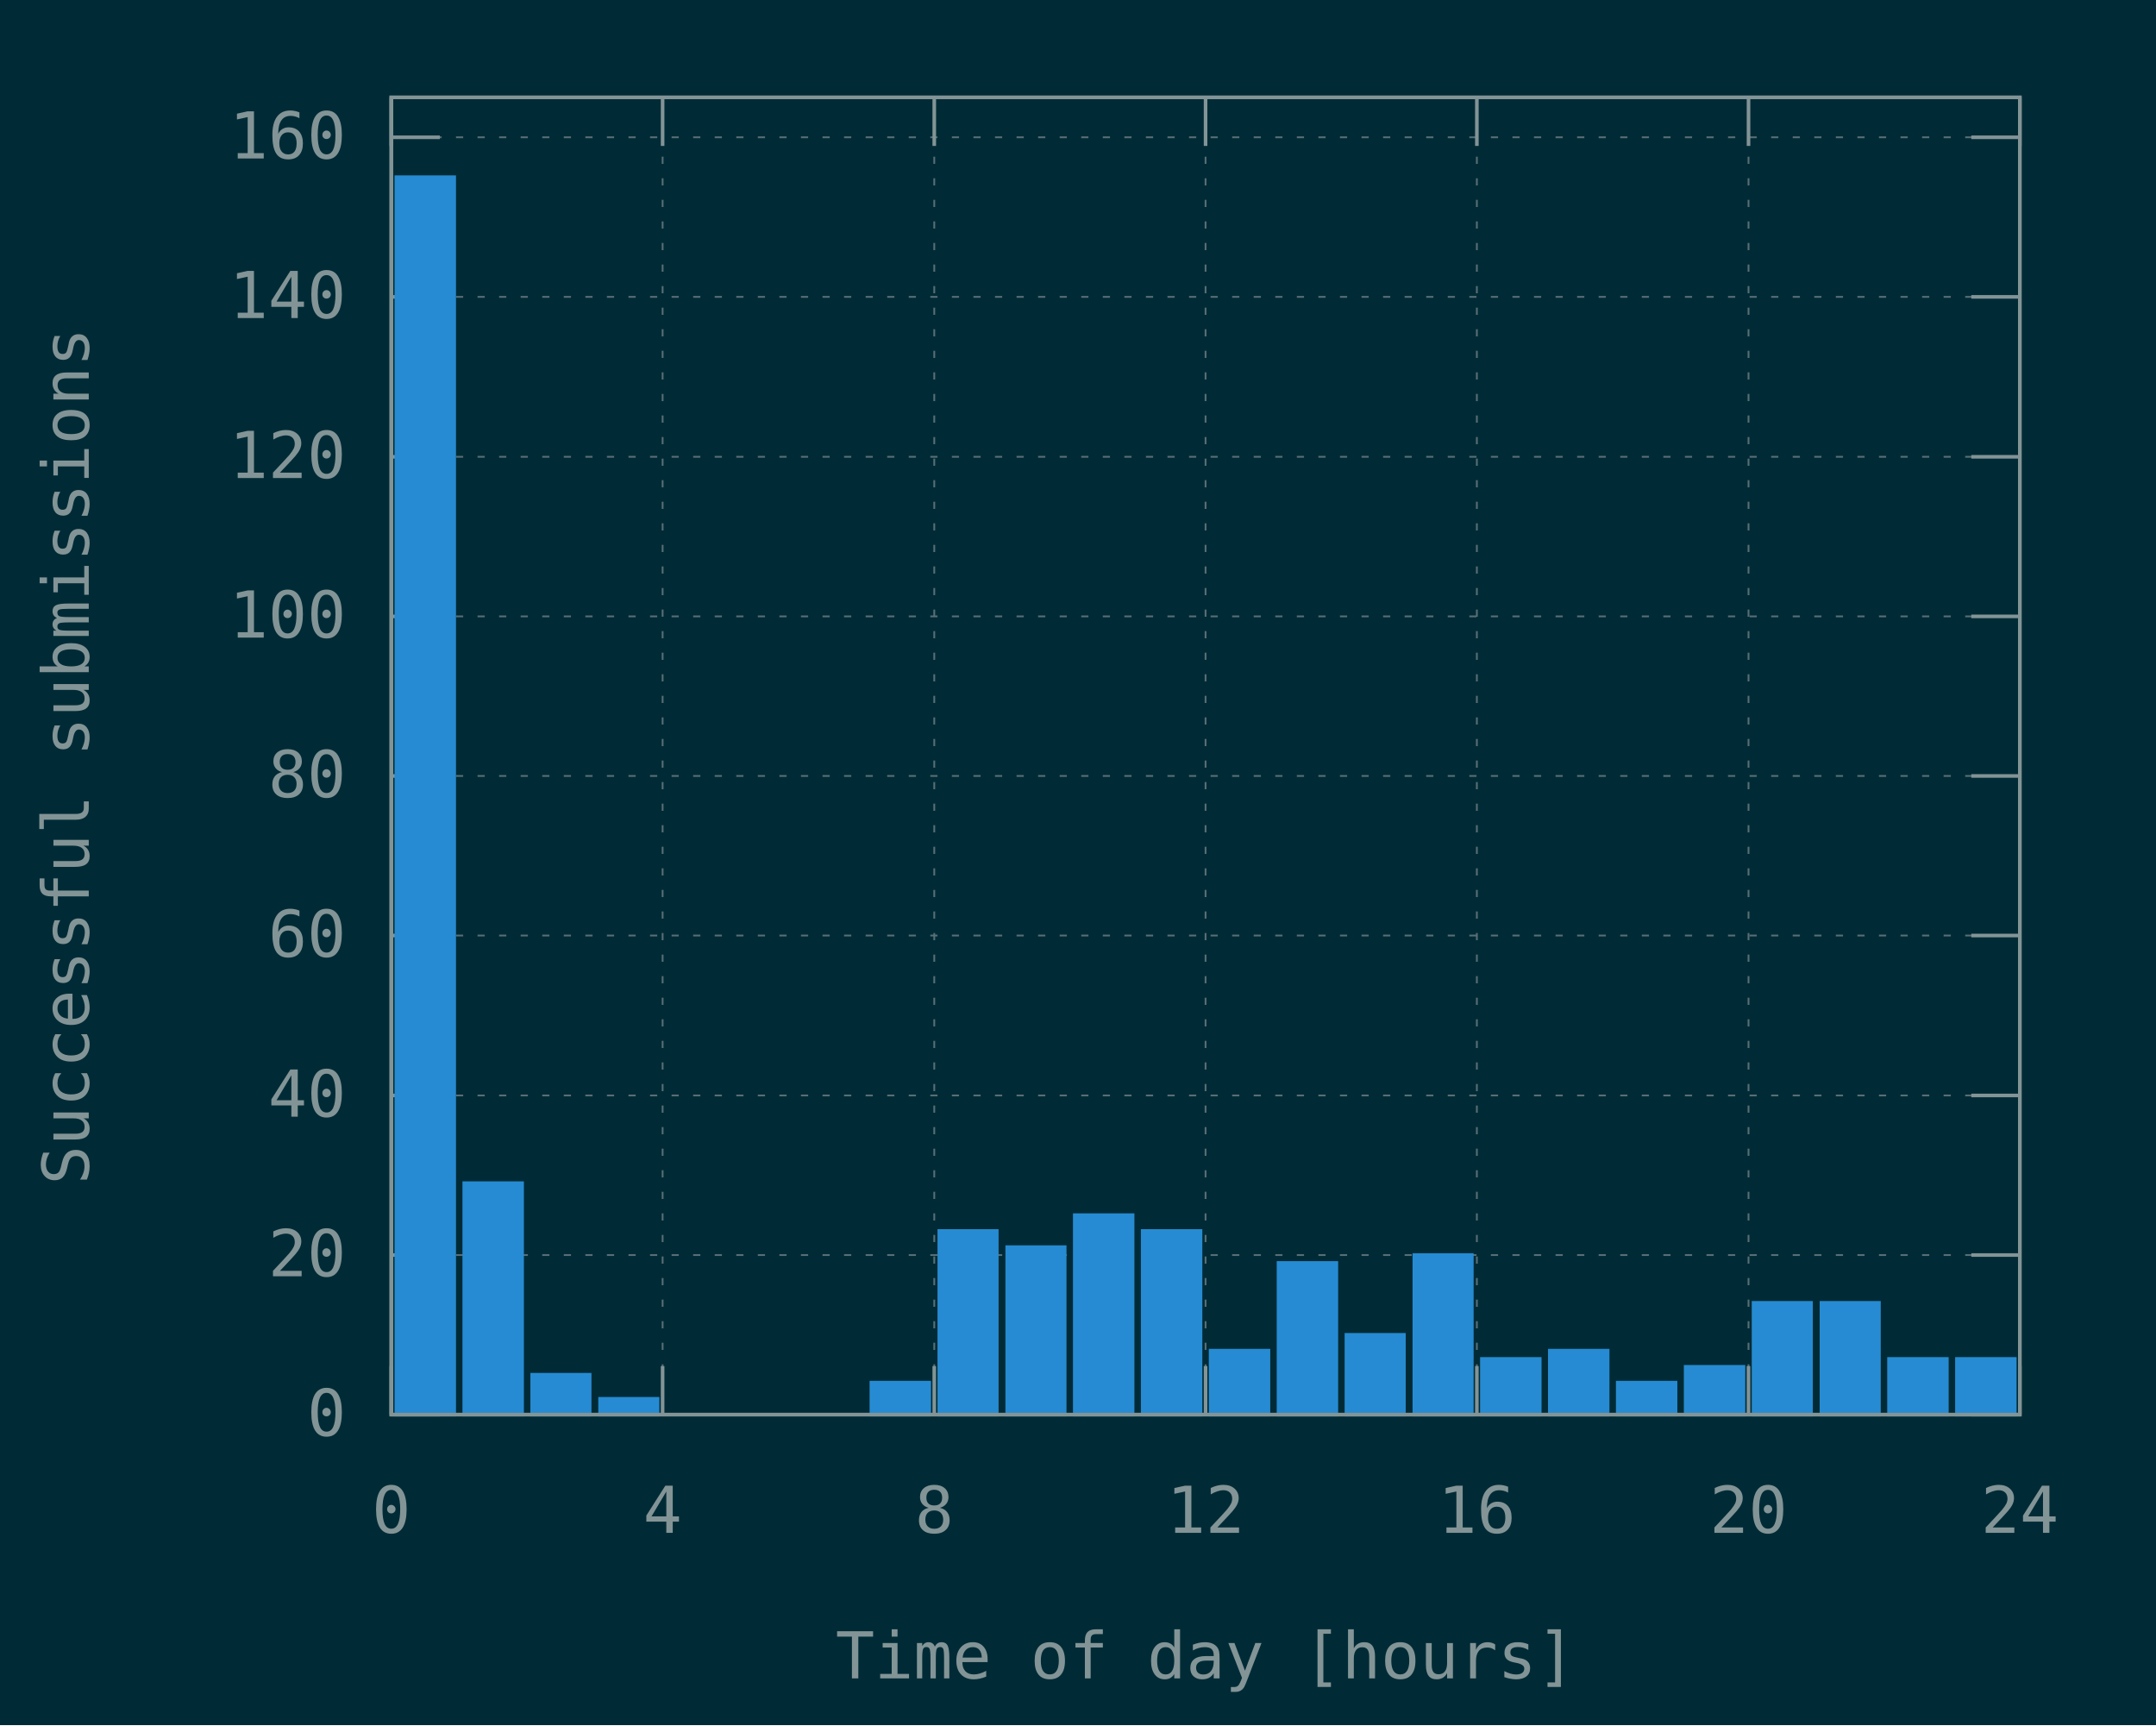
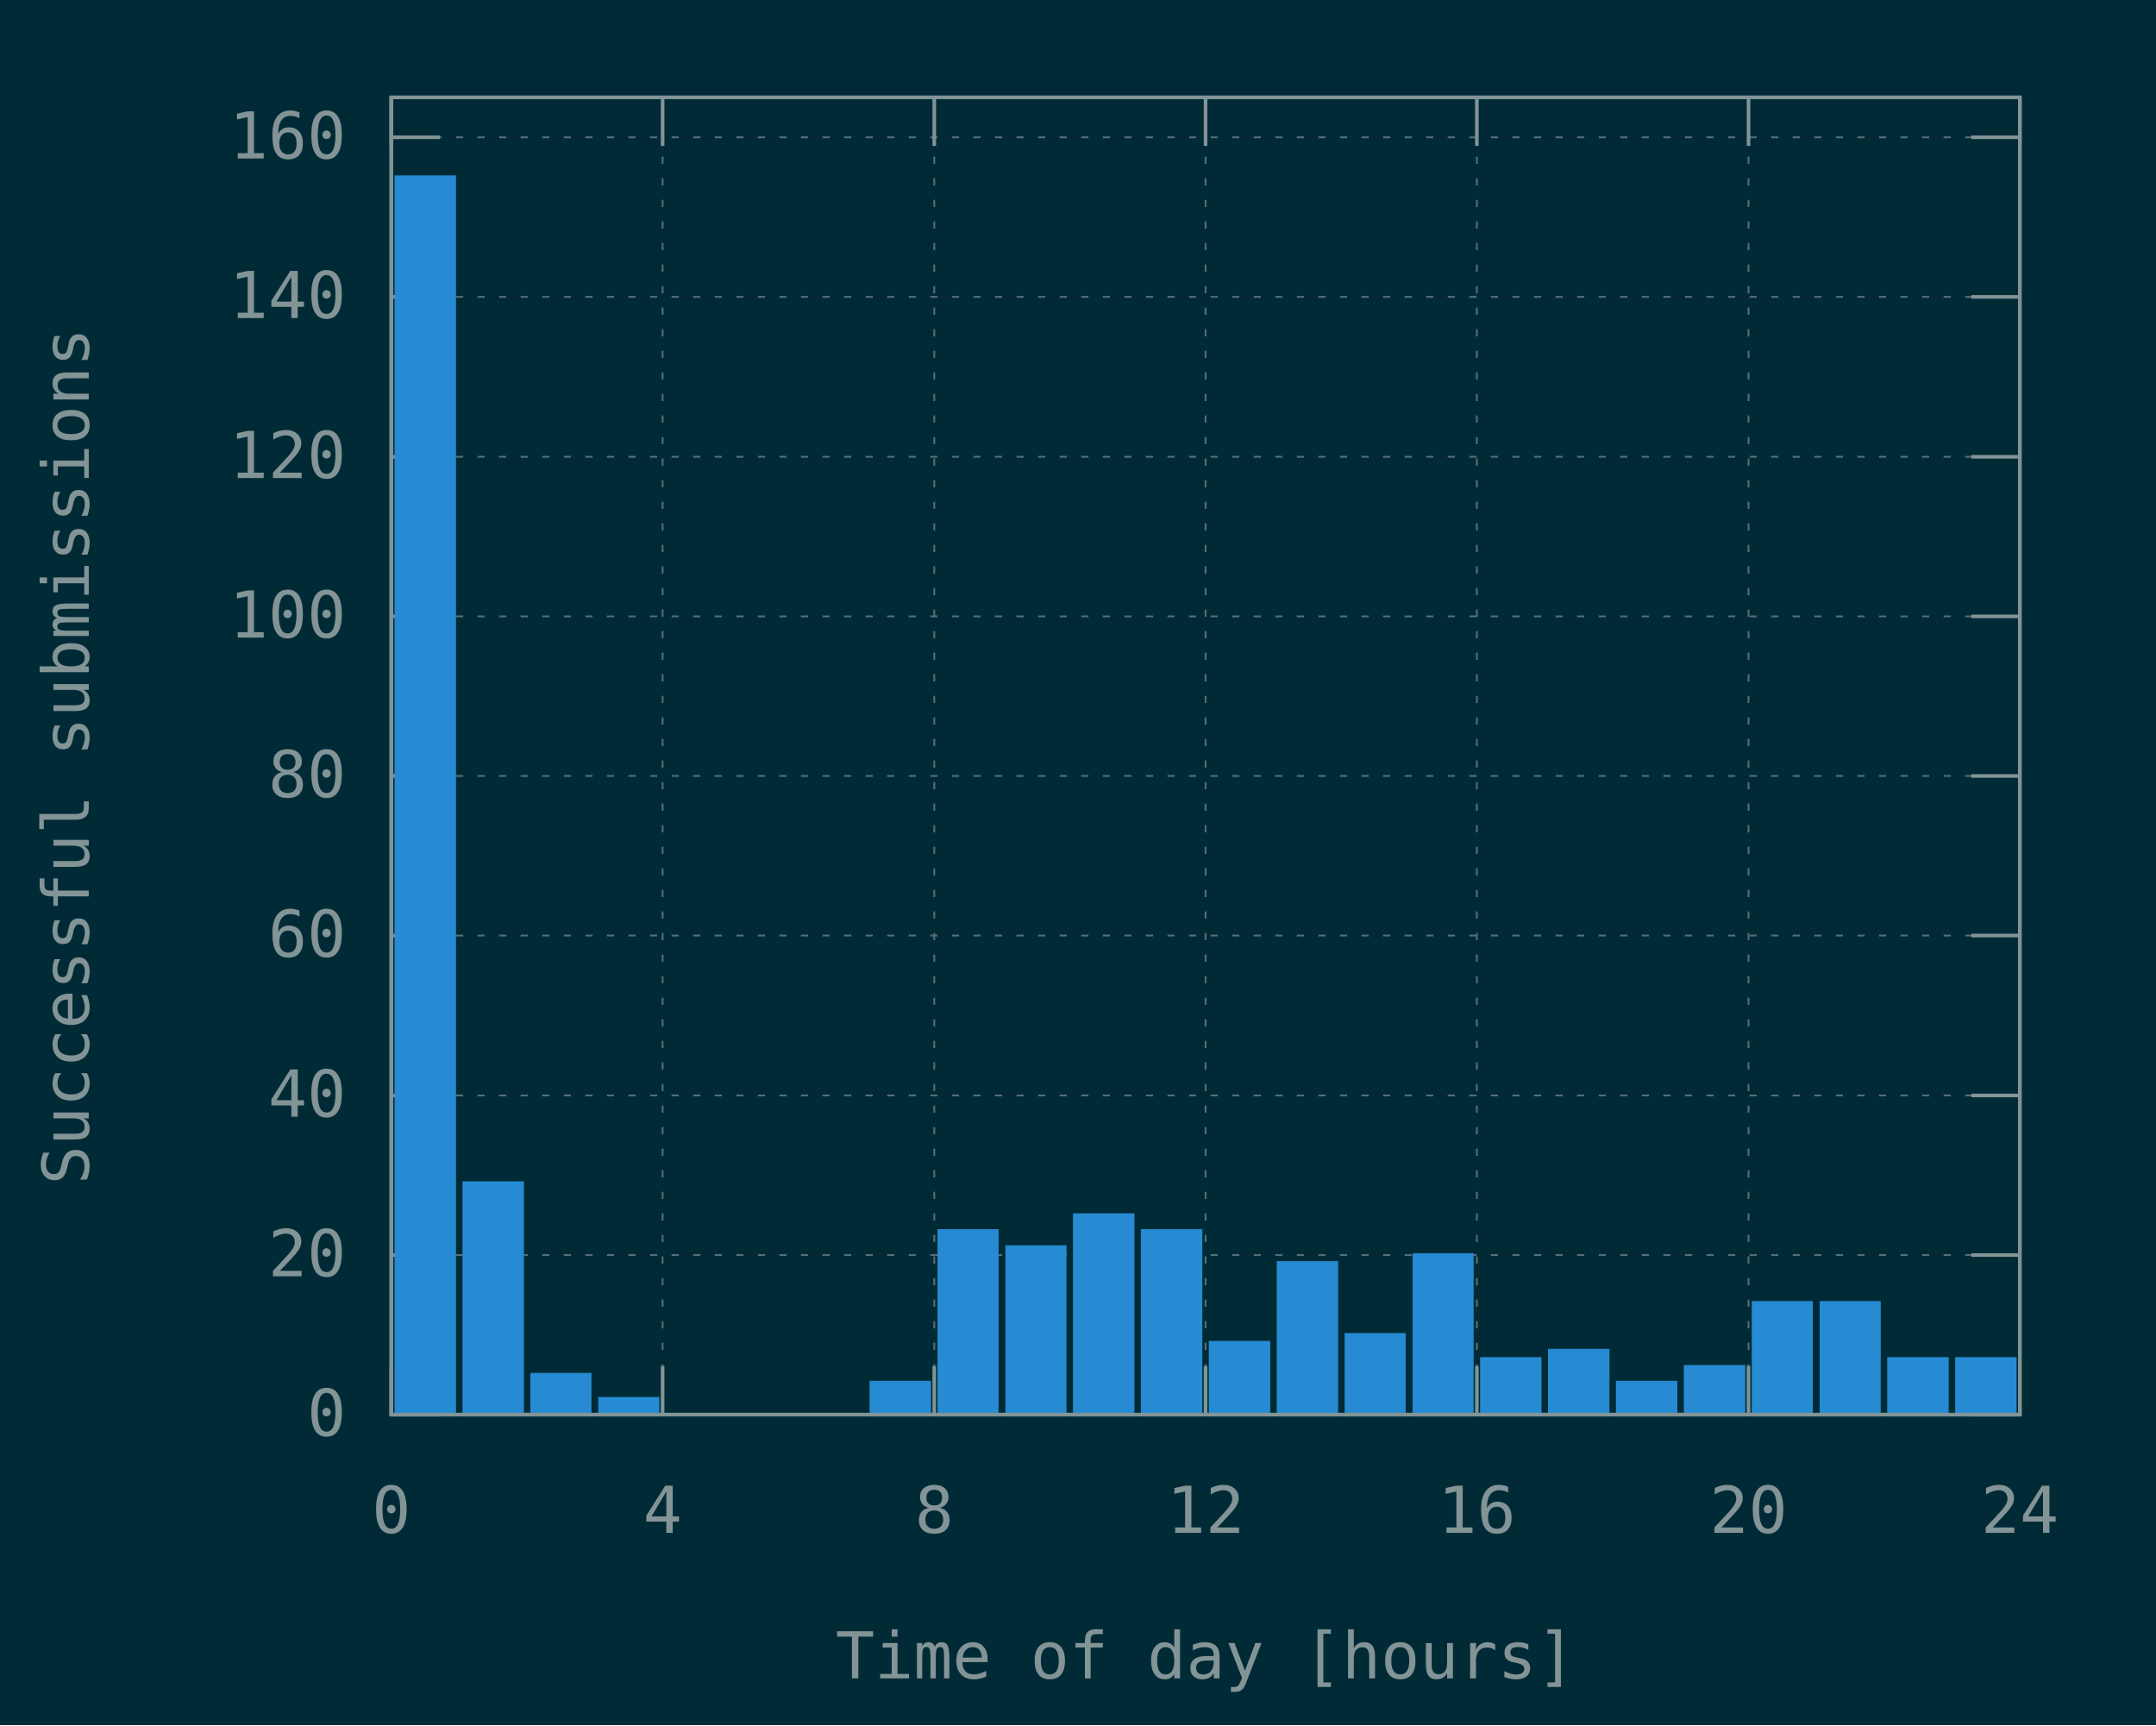
<svg xmlns="http://www.w3.org/2000/svg" xmlns:xlink="http://www.w3.org/1999/xlink" width="600" height="480" viewBox="0 0 600 480">
  <g id="gnuplot_canvas">
    <rect x="0" y="0" width="600" height="480" fill="#002b36" />
    <defs>
      <circle id="gpDot" r="0.5" stroke-width="0.5" stroke="currentColor" />
      <path id="gpPt0" stroke-width="0.148" stroke="currentColor" d="M-1,0 h2 M0,-1 v2" />
      <path id="gpPt1" stroke-width="0.148" stroke="currentColor" d="M-1,-1 L1,1 M1,-1 L-1,1" />
      <path id="gpPt2" stroke-width="0.148" stroke="currentColor" d="M-1,0 L1,0 M0,-1 L0,1 M-1,-1 L1,1 M-1,1 L1,-1" />
      <rect id="gpPt3" stroke-width="0.148" stroke="currentColor" x="-1" y="-1" width="2" height="2" />
      <rect id="gpPt4" stroke-width="0.148" stroke="currentColor" fill="currentColor" x="-1" y="-1" width="2" height="2" />
      <circle id="gpPt5" stroke-width="0.148" stroke="currentColor" cx="0" cy="0" r="1" />
      <use xlink:href="#gpPt5" id="gpPt6" fill="currentColor" stroke="none" />
      <path id="gpPt7" stroke-width="0.148" stroke="currentColor" d="M0,-1.33 L-1.33,0.67 L1.33,0.67 z" />
      <use xlink:href="#gpPt7" id="gpPt8" fill="currentColor" stroke="none" />
      <use xlink:href="#gpPt7" id="gpPt9" stroke="currentColor" transform="rotate(180)" />
      <use xlink:href="#gpPt9" id="gpPt10" fill="currentColor" stroke="none" />
      <use xlink:href="#gpPt3" id="gpPt11" stroke="currentColor" transform="rotate(45)" />
      <use xlink:href="#gpPt11" id="gpPt12" fill="currentColor" stroke="none" />
      <path id="gpPt13" stroke-width="0.148" stroke="currentColor" d="M0,1.330 L1.265,0.411 L0.782,-1.067 L-0.782,-1.076 L-1.265,0.411 z" />
      <use xlink:href="#gpPt13" id="gpPt14" fill="currentColor" stroke="none" />
      <filter id="textbox" filterUnits="objectBoundingBox" x="0" y="0" height="1" width="1">
        <feFlood flood-color="#002B36" flood-opacity="1" result="bgnd" />
        <feComposite in="SourceGraphic" in2="bgnd" operator="atop" />
      </filter>
      <filter id="greybox" filterUnits="objectBoundingBox" x="0" y="0" height="1" width="1">
        <feFlood flood-color="lightgrey" flood-opacity="1" result="grey" />
        <feComposite in="SourceGraphic" in2="grey" operator="atop" />
      </filter>
    </defs>
    <g fill="none" color="#002B36" stroke="currentColor" stroke-width="1.00" stroke-linecap="butt" stroke-linejoin="miter">
</g>
    <g fill="none" color="black" stroke="currentColor" stroke-width="1.00" stroke-linecap="butt" stroke-linejoin="miter">
</g>
    <g fill="none" color="black" stroke="rgb(131, 148, 150)" stroke-width="0.50" stroke-linecap="butt" stroke-linejoin="miter">
</g>
    <g fill="none" color="gray" stroke="currentColor" stroke-width="0.50" stroke-linecap="butt" stroke-linejoin="miter">
      <path stroke="rgb( 88, 110, 117)" stroke-dasharray="2,4" class="gridline" d="M108.9,393.6 L562.1,393.6  " />
    </g>
    <g fill="none" color="gray" stroke="rgb( 88, 110, 117)" stroke-width="1.00" stroke-linecap="butt" stroke-linejoin="miter">
</g>
    <g fill="none" color="black" stroke="currentColor" stroke-width="1.00" stroke-linecap="butt" stroke-linejoin="miter">
      <path stroke="rgb(131, 148, 150)" d="M108.9,393.6 L122.4,393.6 M562.1,393.6 L548.6,393.6  " />
      <g transform="translate(96.3,399.5)" stroke="none" fill="rgb(131,148,150)" font-family="Inconsolata" font-size="18.00" text-anchor="end">
        <text>
          <tspan font-family="Inconsolata"> 0</tspan>
        </text>
      </g>
    </g>
    <g fill="none" color="black" stroke="currentColor" stroke-width="1.00" stroke-linecap="butt" stroke-linejoin="miter">
</g>
    <g fill="none" color="black" stroke="rgb(131, 148, 150)" stroke-width="0.50" stroke-linecap="butt" stroke-linejoin="miter">
</g>
    <g fill="none" color="gray" stroke="currentColor" stroke-width="0.50" stroke-linecap="butt" stroke-linejoin="miter">
      <path stroke="rgb( 88, 110, 117)" stroke-dasharray="2,4" class="gridline" d="M108.9,349.2 L562.1,349.2  " />
    </g>
    <g fill="none" color="gray" stroke="rgb( 88, 110, 117)" stroke-width="1.00" stroke-linecap="butt" stroke-linejoin="miter">
</g>
    <g fill="none" color="black" stroke="currentColor" stroke-width="1.00" stroke-linecap="butt" stroke-linejoin="miter">
      <path stroke="rgb(131, 148, 150)" d="M108.9,349.2 L122.4,349.2 M562.1,349.2 L548.6,349.2  " />
      <g transform="translate(96.3,355.1)" stroke="none" fill="rgb(131,148,150)" font-family="Inconsolata" font-size="18.00" text-anchor="end">
        <text>
          <tspan font-family="Inconsolata"> 20</tspan>
        </text>
      </g>
    </g>
    <g fill="none" color="black" stroke="currentColor" stroke-width="1.00" stroke-linecap="butt" stroke-linejoin="miter">
</g>
    <g fill="none" color="black" stroke="rgb(131, 148, 150)" stroke-width="0.50" stroke-linecap="butt" stroke-linejoin="miter">
</g>
    <g fill="none" color="gray" stroke="currentColor" stroke-width="0.50" stroke-linecap="butt" stroke-linejoin="miter">
      <path stroke="rgb( 88, 110, 117)" stroke-dasharray="2,4" class="gridline" d="M108.9,304.8 L562.1,304.8  " />
    </g>
    <g fill="none" color="gray" stroke="rgb( 88, 110, 117)" stroke-width="1.00" stroke-linecap="butt" stroke-linejoin="miter">
</g>
    <g fill="none" color="black" stroke="currentColor" stroke-width="1.00" stroke-linecap="butt" stroke-linejoin="miter">
      <path stroke="rgb(131, 148, 150)" d="M108.9,304.8 L122.4,304.8 M562.1,304.8 L548.6,304.8  " />
      <g transform="translate(96.3,310.7)" stroke="none" fill="rgb(131,148,150)" font-family="Inconsolata" font-size="18.00" text-anchor="end">
        <text>
          <tspan font-family="Inconsolata"> 40</tspan>
        </text>
      </g>
    </g>
    <g fill="none" color="black" stroke="currentColor" stroke-width="1.00" stroke-linecap="butt" stroke-linejoin="miter">
</g>
    <g fill="none" color="black" stroke="rgb(131, 148, 150)" stroke-width="0.50" stroke-linecap="butt" stroke-linejoin="miter">
</g>
    <g fill="none" color="gray" stroke="currentColor" stroke-width="0.50" stroke-linecap="butt" stroke-linejoin="miter">
      <path stroke="rgb( 88, 110, 117)" stroke-dasharray="2,4" class="gridline" d="M108.9,260.3 L562.1,260.3  " />
    </g>
    <g fill="none" color="gray" stroke="rgb( 88, 110, 117)" stroke-width="1.00" stroke-linecap="butt" stroke-linejoin="miter">
</g>
    <g fill="none" color="black" stroke="currentColor" stroke-width="1.00" stroke-linecap="butt" stroke-linejoin="miter">
      <path stroke="rgb(131, 148, 150)" d="M108.9,260.3 L122.4,260.3 M562.1,260.3 L548.6,260.3  " />
      <g transform="translate(96.3,266.2)" stroke="none" fill="rgb(131,148,150)" font-family="Inconsolata" font-size="18.00" text-anchor="end">
        <text>
          <tspan font-family="Inconsolata"> 60</tspan>
        </text>
      </g>
    </g>
    <g fill="none" color="black" stroke="currentColor" stroke-width="1.00" stroke-linecap="butt" stroke-linejoin="miter">
</g>
    <g fill="none" color="black" stroke="rgb(131, 148, 150)" stroke-width="0.50" stroke-linecap="butt" stroke-linejoin="miter">
</g>
    <g fill="none" color="gray" stroke="currentColor" stroke-width="0.50" stroke-linecap="butt" stroke-linejoin="miter">
      <path stroke="rgb( 88, 110, 117)" stroke-dasharray="2,4" class="gridline" d="M108.9,215.9 L562.1,215.9  " />
    </g>
    <g fill="none" color="gray" stroke="rgb( 88, 110, 117)" stroke-width="1.00" stroke-linecap="butt" stroke-linejoin="miter">
</g>
    <g fill="none" color="black" stroke="currentColor" stroke-width="1.00" stroke-linecap="butt" stroke-linejoin="miter">
      <path stroke="rgb(131, 148, 150)" d="M108.9,215.9 L122.4,215.9 M562.1,215.9 L548.6,215.9  " />
      <g transform="translate(96.3,221.8)" stroke="none" fill="rgb(131,148,150)" font-family="Inconsolata" font-size="18.00" text-anchor="end">
        <text>
          <tspan font-family="Inconsolata"> 80</tspan>
        </text>
      </g>
    </g>
    <g fill="none" color="black" stroke="currentColor" stroke-width="1.00" stroke-linecap="butt" stroke-linejoin="miter">
</g>
    <g fill="none" color="black" stroke="rgb(131, 148, 150)" stroke-width="0.50" stroke-linecap="butt" stroke-linejoin="miter">
</g>
    <g fill="none" color="gray" stroke="currentColor" stroke-width="0.50" stroke-linecap="butt" stroke-linejoin="miter">
      <path stroke="rgb( 88, 110, 117)" stroke-dasharray="2,4" class="gridline" d="M108.9,171.5 L562.1,171.5  " />
    </g>
    <g fill="none" color="gray" stroke="rgb( 88, 110, 117)" stroke-width="1.00" stroke-linecap="butt" stroke-linejoin="miter">
</g>
    <g fill="none" color="black" stroke="currentColor" stroke-width="1.00" stroke-linecap="butt" stroke-linejoin="miter">
      <path stroke="rgb(131, 148, 150)" d="M108.9,171.5 L122.4,171.5 M562.1,171.5 L548.6,171.5  " />
      <g transform="translate(96.3,177.4)" stroke="none" fill="rgb(131,148,150)" font-family="Inconsolata" font-size="18.00" text-anchor="end">
        <text>
          <tspan font-family="Inconsolata"> 100</tspan>
        </text>
      </g>
    </g>
    <g fill="none" color="black" stroke="currentColor" stroke-width="1.00" stroke-linecap="butt" stroke-linejoin="miter">
</g>
    <g fill="none" color="black" stroke="rgb(131, 148, 150)" stroke-width="0.50" stroke-linecap="butt" stroke-linejoin="miter">
</g>
    <g fill="none" color="gray" stroke="currentColor" stroke-width="0.50" stroke-linecap="butt" stroke-linejoin="miter">
      <path stroke="rgb( 88, 110, 117)" stroke-dasharray="2,4" class="gridline" d="M108.9,127.1 L562.1,127.1  " />
    </g>
    <g fill="none" color="gray" stroke="rgb( 88, 110, 117)" stroke-width="1.00" stroke-linecap="butt" stroke-linejoin="miter">
</g>
    <g fill="none" color="black" stroke="currentColor" stroke-width="1.00" stroke-linecap="butt" stroke-linejoin="miter">
      <path stroke="rgb(131, 148, 150)" d="M108.9,127.1 L122.4,127.1 M562.1,127.1 L548.6,127.1  " />
      <g transform="translate(96.3,133.0)" stroke="none" fill="rgb(131,148,150)" font-family="Inconsolata" font-size="18.00" text-anchor="end">
        <text>
          <tspan font-family="Inconsolata"> 120</tspan>
        </text>
      </g>
    </g>
    <g fill="none" color="black" stroke="currentColor" stroke-width="1.00" stroke-linecap="butt" stroke-linejoin="miter">
</g>
    <g fill="none" color="black" stroke="rgb(131, 148, 150)" stroke-width="0.50" stroke-linecap="butt" stroke-linejoin="miter">
</g>
    <g fill="none" color="gray" stroke="currentColor" stroke-width="0.50" stroke-linecap="butt" stroke-linejoin="miter">
      <path stroke="rgb( 88, 110, 117)" stroke-dasharray="2,4" class="gridline" d="M108.9,82.6 L562.1,82.6  " />
    </g>
    <g fill="none" color="gray" stroke="rgb( 88, 110, 117)" stroke-width="1.00" stroke-linecap="butt" stroke-linejoin="miter">
</g>
    <g fill="none" color="black" stroke="currentColor" stroke-width="1.00" stroke-linecap="butt" stroke-linejoin="miter">
      <path stroke="rgb(131, 148, 150)" d="M108.9,82.6 L122.4,82.6 M562.1,82.6 L548.6,82.6  " />
      <g transform="translate(96.3,88.5)" stroke="none" fill="rgb(131,148,150)" font-family="Inconsolata" font-size="18.00" text-anchor="end">
        <text>
          <tspan font-family="Inconsolata"> 140</tspan>
        </text>
      </g>
    </g>
    <g fill="none" color="black" stroke="currentColor" stroke-width="1.00" stroke-linecap="butt" stroke-linejoin="miter">
</g>
    <g fill="none" color="black" stroke="rgb(131, 148, 150)" stroke-width="0.50" stroke-linecap="butt" stroke-linejoin="miter">
</g>
    <g fill="none" color="gray" stroke="currentColor" stroke-width="0.50" stroke-linecap="butt" stroke-linejoin="miter">
      <path stroke="rgb( 88, 110, 117)" stroke-dasharray="2,4" class="gridline" d="M108.9,38.2 L562.1,38.2  " />
    </g>
    <g fill="none" color="gray" stroke="rgb( 88, 110, 117)" stroke-width="1.00" stroke-linecap="butt" stroke-linejoin="miter">
</g>
    <g fill="none" color="black" stroke="currentColor" stroke-width="1.00" stroke-linecap="butt" stroke-linejoin="miter">
      <path stroke="rgb(131, 148, 150)" d="M108.9,38.2 L122.4,38.2 M562.1,38.2 L548.6,38.2  " />
      <g transform="translate(96.3,44.1)" stroke="none" fill="rgb(131,148,150)" font-family="Inconsolata" font-size="18.00" text-anchor="end">
        <text>
          <tspan font-family="Inconsolata"> 160</tspan>
        </text>
      </g>
    </g>
    <g fill="none" color="black" stroke="currentColor" stroke-width="1.00" stroke-linecap="butt" stroke-linejoin="miter">
</g>
    <g fill="none" color="black" stroke="rgb(131, 148, 150)" stroke-width="0.50" stroke-linecap="butt" stroke-linejoin="miter">
</g>
    <g fill="none" color="gray" stroke="currentColor" stroke-width="0.50" stroke-linecap="butt" stroke-linejoin="miter">
      <path stroke="rgb( 88, 110, 117)" stroke-dasharray="2,4" class="gridline" d="M108.9,393.6 L108.9,27.1  " />
    </g>
    <g fill="none" color="gray" stroke="rgb( 88, 110, 117)" stroke-width="1.00" stroke-linecap="butt" stroke-linejoin="miter">
</g>
    <g fill="none" color="black" stroke="currentColor" stroke-width="1.00" stroke-linecap="butt" stroke-linejoin="miter">
      <path stroke="rgb(131, 148, 150)" d="M108.9,393.6 L108.9,380.1 M108.9,27.1 L108.9,40.6  " />
      <g transform="translate(108.9,426.5)" stroke="none" fill="rgb(131,148,150)" font-family="Inconsolata" font-size="18.00" text-anchor="middle">
        <text>
          <tspan font-family="Inconsolata"> 0</tspan>
        </text>
      </g>
    </g>
    <g fill="none" color="black" stroke="currentColor" stroke-width="1.00" stroke-linecap="butt" stroke-linejoin="miter">
</g>
    <g fill="none" color="black" stroke="rgb(131, 148, 150)" stroke-width="0.50" stroke-linecap="butt" stroke-linejoin="miter">
</g>
    <g fill="none" color="gray" stroke="currentColor" stroke-width="0.50" stroke-linecap="butt" stroke-linejoin="miter">
      <path stroke="rgb( 88, 110, 117)" stroke-dasharray="2,4" class="gridline" d="M184.4,393.6 L184.4,27.1  " />
    </g>
    <g fill="none" color="gray" stroke="rgb( 88, 110, 117)" stroke-width="1.00" stroke-linecap="butt" stroke-linejoin="miter">
</g>
    <g fill="none" color="black" stroke="currentColor" stroke-width="1.00" stroke-linecap="butt" stroke-linejoin="miter">
      <path stroke="rgb(131, 148, 150)" d="M184.4,393.6 L184.4,380.1 M184.4,27.1 L184.4,40.6  " />
      <g transform="translate(184.4,426.5)" stroke="none" fill="rgb(131,148,150)" font-family="Inconsolata" font-size="18.00" text-anchor="middle">
        <text>
          <tspan font-family="Inconsolata"> 4</tspan>
        </text>
      </g>
    </g>
    <g fill="none" color="black" stroke="currentColor" stroke-width="1.00" stroke-linecap="butt" stroke-linejoin="miter">
</g>
    <g fill="none" color="black" stroke="rgb(131, 148, 150)" stroke-width="0.50" stroke-linecap="butt" stroke-linejoin="miter">
</g>
    <g fill="none" color="gray" stroke="currentColor" stroke-width="0.50" stroke-linecap="butt" stroke-linejoin="miter">
      <path stroke="rgb( 88, 110, 117)" stroke-dasharray="2,4" class="gridline" d="M260.0,393.6 L260.0,27.1  " />
    </g>
    <g fill="none" color="gray" stroke="rgb( 88, 110, 117)" stroke-width="1.00" stroke-linecap="butt" stroke-linejoin="miter">
</g>
    <g fill="none" color="black" stroke="currentColor" stroke-width="1.00" stroke-linecap="butt" stroke-linejoin="miter">
      <path stroke="rgb(131, 148, 150)" d="M260.0,393.6 L260.0,380.1 M260.0,27.1 L260.0,40.6  " />
      <g transform="translate(260.0,426.5)" stroke="none" fill="rgb(131,148,150)" font-family="Inconsolata" font-size="18.00" text-anchor="middle">
        <text>
          <tspan font-family="Inconsolata"> 8</tspan>
        </text>
      </g>
    </g>
    <g fill="none" color="black" stroke="currentColor" stroke-width="1.00" stroke-linecap="butt" stroke-linejoin="miter">
</g>
    <g fill="none" color="black" stroke="rgb(131, 148, 150)" stroke-width="0.50" stroke-linecap="butt" stroke-linejoin="miter">
</g>
    <g fill="none" color="gray" stroke="currentColor" stroke-width="0.50" stroke-linecap="butt" stroke-linejoin="miter">
      <path stroke="rgb( 88, 110, 117)" stroke-dasharray="2,4" class="gridline" d="M335.5,393.6 L335.5,27.1  " />
    </g>
    <g fill="none" color="gray" stroke="rgb( 88, 110, 117)" stroke-width="1.00" stroke-linecap="butt" stroke-linejoin="miter">
</g>
    <g fill="none" color="black" stroke="currentColor" stroke-width="1.00" stroke-linecap="butt" stroke-linejoin="miter">
      <path stroke="rgb(131, 148, 150)" d="M335.5,393.6 L335.5,380.1 M335.5,27.1 L335.5,40.6  " />
      <g transform="translate(335.5,426.5)" stroke="none" fill="rgb(131,148,150)" font-family="Inconsolata" font-size="18.00" text-anchor="middle">
        <text>
          <tspan font-family="Inconsolata"> 12</tspan>
        </text>
      </g>
    </g>
    <g fill="none" color="black" stroke="currentColor" stroke-width="1.00" stroke-linecap="butt" stroke-linejoin="miter">
</g>
    <g fill="none" color="black" stroke="rgb(131, 148, 150)" stroke-width="0.50" stroke-linecap="butt" stroke-linejoin="miter">
</g>
    <g fill="none" color="gray" stroke="currentColor" stroke-width="0.50" stroke-linecap="butt" stroke-linejoin="miter">
      <path stroke="rgb( 88, 110, 117)" stroke-dasharray="2,4" class="gridline" d="M411.0,393.6 L411.0,27.1  " />
    </g>
    <g fill="none" color="gray" stroke="rgb( 88, 110, 117)" stroke-width="1.00" stroke-linecap="butt" stroke-linejoin="miter">
</g>
    <g fill="none" color="black" stroke="currentColor" stroke-width="1.00" stroke-linecap="butt" stroke-linejoin="miter">
      <path stroke="rgb(131, 148, 150)" d="M411.0,393.6 L411.0,380.1 M411.0,27.1 L411.0,40.6  " />
      <g transform="translate(411.0,426.5)" stroke="none" fill="rgb(131,148,150)" font-family="Inconsolata" font-size="18.00" text-anchor="middle">
        <text>
          <tspan font-family="Inconsolata"> 16</tspan>
        </text>
      </g>
    </g>
    <g fill="none" color="black" stroke="currentColor" stroke-width="1.00" stroke-linecap="butt" stroke-linejoin="miter">
</g>
    <g fill="none" color="black" stroke="rgb(131, 148, 150)" stroke-width="0.50" stroke-linecap="butt" stroke-linejoin="miter">
</g>
    <g fill="none" color="gray" stroke="currentColor" stroke-width="0.50" stroke-linecap="butt" stroke-linejoin="miter">
      <path stroke="rgb( 88, 110, 117)" stroke-dasharray="2,4" class="gridline" d="M486.6,393.6 L486.6,40.6 L486.6,27.1  " />
    </g>
    <g fill="none" color="gray" stroke="rgb( 88, 110, 117)" stroke-width="1.00" stroke-linecap="butt" stroke-linejoin="miter">
</g>
    <g fill="none" color="black" stroke="currentColor" stroke-width="1.00" stroke-linecap="butt" stroke-linejoin="miter">
      <path stroke="rgb(131, 148, 150)" d="M486.6,393.6 L486.6,380.1 M486.6,27.1 L486.6,40.6  " />
      <g transform="translate(486.6,426.5)" stroke="none" fill="rgb(131,148,150)" font-family="Inconsolata" font-size="18.00" text-anchor="middle">
        <text>
          <tspan font-family="Inconsolata"> 20</tspan>
        </text>
      </g>
    </g>
    <g fill="none" color="black" stroke="currentColor" stroke-width="1.00" stroke-linecap="butt" stroke-linejoin="miter">
</g>
    <g fill="none" color="black" stroke="rgb(131, 148, 150)" stroke-width="0.50" stroke-linecap="butt" stroke-linejoin="miter">
</g>
    <g fill="none" color="gray" stroke="currentColor" stroke-width="0.50" stroke-linecap="butt" stroke-linejoin="miter">
      <path stroke="rgb( 88, 110, 117)" stroke-dasharray="2,4" class="gridline" d="M562.1,393.6 L562.1,27.1  " />
    </g>
    <g fill="none" color="gray" stroke="rgb( 88, 110, 117)" stroke-width="1.00" stroke-linecap="butt" stroke-linejoin="miter">
</g>
    <g fill="none" color="black" stroke="currentColor" stroke-width="1.00" stroke-linecap="butt" stroke-linejoin="miter">
      <path stroke="rgb(131, 148, 150)" d="M562.1,393.6 L562.1,380.1 M562.1,27.1 L562.1,40.6  " />
      <g transform="translate(562.1,426.5)" stroke="none" fill="rgb(131,148,150)" font-family="Inconsolata" font-size="18.00" text-anchor="middle">
        <text>
          <tspan font-family="Inconsolata"> 24</tspan>
        </text>
      </g>
    </g>
    <g fill="none" color="black" stroke="currentColor" stroke-width="1.00" stroke-linecap="butt" stroke-linejoin="miter">
</g>
    <g fill="none" color="black" stroke="currentColor" stroke-width="1.00" stroke-linecap="butt" stroke-linejoin="miter">
      <path stroke="rgb(131, 148, 150)" d="M108.9,27.1 L108.9,393.6 L562.1,393.6 L562.1,27.1 L108.9,27.1 Z  " />
    </g>
    <g fill="none" color="black" stroke="currentColor" stroke-width="1.00" stroke-linecap="butt" stroke-linejoin="miter">
      <g transform="translate(24.7,210.4) rotate(270)" stroke="none" fill="rgb(131,148,150)" font-family="Inconsolata" font-size="18.00" text-anchor="middle">
        <text>
          <tspan font-family="Inconsolata">Successful submissions</tspan>
        </text>
      </g>
    </g>
    <g fill="none" color="black" stroke="currentColor" stroke-width="1.00" stroke-linecap="butt" stroke-linejoin="miter">
      <g transform="translate(335.5,467.0)" stroke="none" fill="rgb(131,148,150)" font-family="Inconsolata" font-size="18.00" text-anchor="middle">
        <text>
          <tspan font-family="Inconsolata">Time of day [hours]</tspan>
        </text>
      </g>
    </g>
    <g fill="none" color="black" stroke="currentColor" stroke-width="1.00" stroke-linecap="butt" stroke-linejoin="miter">
</g>
    <g id="gnuplot_plot_1">
      <g fill="none" color="black" stroke="currentColor" stroke-width="1.00" stroke-linecap="butt" stroke-linejoin="miter">
        <g stroke="none" shape-rendering="crispEdges">
          <polygon fill="rgb( 38, 139, 210)" points="110.3,393.6 126.5,393.6 126.5,49.2 110.3,49.2 " />
        </g>
        <path stroke="rgb( 38, 139, 210)" d="M110.3,393.6 L110.3,49.3 L126.4,49.3 L126.4,393.6 L110.3,393.6 Z  " />
        <g stroke="none" shape-rendering="crispEdges">
          <polygon fill="rgb( 38, 139, 210)" points="129.2,393.6 145.4,393.6 145.4,329.1 129.2,329.1 " />
        </g>
        <path stroke="rgb( 38, 139, 210)" d="M129.2,393.6 L129.2,329.2 L145.3,329.2 L145.3,393.6 L129.2,393.6 Z  " />
        <g stroke="none" shape-rendering="crispEdges">
          <polygon fill="rgb( 38, 139, 210)" points="148.1,393.6 164.2,393.6 164.2,382.4 148.1,382.4 " />
        </g>
        <path stroke="rgb( 38, 139, 210)" d="M148.1,393.6 L148.1,382.5 L164.1,382.5 L164.1,393.6 L148.1,393.6 Z  " />
        <g stroke="none" shape-rendering="crispEdges">
          <polygon fill="rgb( 38, 139, 210)" points="167.0,393.6 183.1,393.6 183.1,389.1 167.0,389.1 " />
        </g>
        <path stroke="rgb( 38, 139, 210)" d="M167.0,393.6 L167.0,389.2 L183.0,389.2 L183.0,393.6 L167.0,393.6 Z  " />
        <g stroke="none" shape-rendering="crispEdges">
          <polygon fill="rgb( 38, 139, 210)" points="242.5,393.6 258.7,393.6 258.7,384.6 242.5,384.6 " />
        </g>
        <path stroke="rgb( 38, 139, 210)" d="M242.5,393.6 L242.5,384.7 L258.6,384.7 L258.6,393.6 L242.5,393.6 Z  " />
        <g stroke="none" shape-rendering="crispEdges">
          <polygon fill="rgb( 38, 139, 210)" points="261.4,393.6 277.5,393.6 277.5,342.4 261.4,342.4 " />
        </g>
        <path stroke="rgb( 38, 139, 210)" d="M261.4,393.6 L261.4,342.5 L277.4,342.5 L277.4,393.6 L261.4,393.6 Z  " />
        <g stroke="none" shape-rendering="crispEdges">
          <polygon fill="rgb( 38, 139, 210)" points="280.3,393.6 296.4,393.6 296.4,346.9 280.3,346.9 " />
        </g>
        <path stroke="rgb( 38, 139, 210)" d="M280.3,393.6 L280.3,347.0 L296.3,347.0 L296.3,393.6 L280.3,393.6 Z  " />
        <g stroke="none" shape-rendering="crispEdges">
          <polygon fill="rgb( 38, 139, 210)" points="299.1,393.6 315.3,393.6 315.3,338.0 299.1,338.0 " />
        </g>
        <path stroke="rgb( 38, 139, 210)" d="M299.1,393.6 L299.1,338.1 L315.2,338.1 L315.2,393.6 L299.1,393.6 Z  " />
        <g stroke="none" shape-rendering="crispEdges">
          <polygon fill="rgb( 38, 139, 210)" points="318.0,393.6 334.2,393.6 334.2,342.4 318.0,342.4 " />
        </g>
        <path stroke="rgb( 38, 139, 210)" d="M318.0,393.6 L318.0,342.5 L334.1,342.5 L334.1,393.6 L318.0,393.6 Z  " />
        <g stroke="none" shape-rendering="crispEdges">
-           <polygon fill="rgb( 38, 139, 210)" points="336.9,393.6 353.1,393.6 353.1,375.7 336.9,375.7 " />
-         </g>
-         <path stroke="rgb( 38, 139, 210)" d="M336.9,393.6 L336.9,375.8 L353.0,375.8 L353.0,393.6 L336.9,393.6 Z  " />
+           <polygon fill="rgb( 38, 139, 210)" points="336.9,393.6 353.1,393.6 353.1,373.5 336.9,373.5 " />
+         </g>
+         <path stroke="rgb( 38, 139, 210)" d="M336.9,393.6 L336.9,373.6 L353.0,373.6 L353.0,393.6 L336.9,393.6 Z  " />
        <g stroke="none" shape-rendering="crispEdges">
          <polygon fill="rgb( 38, 139, 210)" points="355.8,393.6 372.0,393.6 372.0,351.3 355.8,351.3 " />
        </g>
        <path stroke="rgb( 38, 139, 210)" d="M355.8,393.6 L355.8,351.4 L371.9,351.4 L371.9,393.6 L355.8,393.6 Z  " />
        <g stroke="none" shape-rendering="crispEdges">
          <polygon fill="rgb( 38, 139, 210)" points="374.7,393.6 390.8,393.6 390.8,371.3 374.7,371.3 " />
        </g>
        <path stroke="rgb( 38, 139, 210)" d="M374.7,393.6 L374.7,371.4 L390.7,371.4 L390.7,393.6 L374.7,393.6 Z  " />
        <g stroke="none" shape-rendering="crispEdges">
          <polygon fill="rgb( 38, 139, 210)" points="393.6,393.6 409.7,393.6 409.7,349.1 393.6,349.1 " />
        </g>
        <path stroke="rgb( 38, 139, 210)" d="M393.6,393.6 L393.6,349.2 L409.6,349.2 L409.6,393.6 L393.6,393.6 Z  " />
        <g stroke="none" shape-rendering="crispEdges">
          <polygon fill="rgb( 38, 139, 210)" points="412.4,393.6 428.6,393.6 428.6,378.0 412.4,378.0 " />
        </g>
        <path stroke="rgb( 38, 139, 210)" d="M412.4,393.6 L412.4,378.1 L428.5,378.1 L428.5,393.6 L412.4,393.6 Z  " />
        <g stroke="none" shape-rendering="crispEdges">
          <polygon fill="rgb( 38, 139, 210)" points="431.3,393.6 447.5,393.6 447.5,375.7 431.3,375.7 " />
        </g>
        <path stroke="rgb( 38, 139, 210)" d="M431.3,393.6 L431.3,375.8 L447.4,375.8 L447.4,393.6 L431.3,393.6 Z  " />
        <g stroke="none" shape-rendering="crispEdges">
          <polygon fill="rgb( 38, 139, 210)" points="450.2,393.6 466.4,393.6 466.4,384.6 450.2,384.6 " />
        </g>
        <path stroke="rgb( 38, 139, 210)" d="M450.2,393.6 L450.2,384.7 L466.3,384.7 L466.3,393.6 L450.2,393.6 Z  " />
        <g stroke="none" shape-rendering="crispEdges">
          <polygon fill="rgb( 38, 139, 210)" points="469.1,393.6 485.3,393.6 485.3,380.2 469.1,380.2 " />
        </g>
        <path stroke="rgb( 38, 139, 210)" d="M469.1,393.6 L469.1,380.3 L485.2,380.3 L485.2,393.6 L469.1,393.6 Z  " />
        <g stroke="none" shape-rendering="crispEdges">
          <polygon fill="rgb( 38, 139, 210)" points="488.0,393.6 504.1,393.6 504.1,362.4 488.0,362.4 " />
        </g>
        <path stroke="rgb( 38, 139, 210)" d="M488.0,393.6 L488.0,362.5 L504.0,362.5 L504.0,393.6 L488.0,393.6 Z  " />
        <g stroke="none" shape-rendering="crispEdges">
          <polygon fill="rgb( 38, 139, 210)" points="506.9,393.6 523.0,393.6 523.0,362.4 506.9,362.4 " />
        </g>
        <path stroke="rgb( 38, 139, 210)" d="M506.9,393.6 L506.9,362.5 L522.9,362.5 L522.9,393.6 L506.9,393.6 Z  " />
        <g stroke="none" shape-rendering="crispEdges">
          <polygon fill="rgb( 38, 139, 210)" points="525.7,393.6 541.9,393.6 541.9,378.0 525.7,378.0 " />
        </g>
        <path stroke="rgb( 38, 139, 210)" d="M525.7,393.6 L525.7,378.1 L541.8,378.1 L541.8,393.6 L525.7,393.6 Z  " />
        <g stroke="none" shape-rendering="crispEdges">
          <polygon fill="rgb( 38, 139, 210)" points="544.6,393.6 560.8,393.6 560.8,378.0 544.6,378.0 " />
        </g>
        <path stroke="rgb( 38, 139, 210)" d="M544.6,393.6 L544.6,378.1 L560.7,378.1 L560.7,393.6 L544.6,393.6 Z  " />
      </g>
    </g>
    <g fill="none" color="#002B36" stroke="rgb( 38, 139, 210)" stroke-width="2.00" stroke-linecap="butt" stroke-linejoin="miter">
</g>
    <g fill="none" color="black" stroke="currentColor" stroke-width="2.00" stroke-linecap="butt" stroke-linejoin="miter">
</g>
    <g fill="none" color="black" stroke="black" stroke-width="1.00" stroke-linecap="butt" stroke-linejoin="miter">
</g>
    <g fill="none" color="black" stroke="currentColor" stroke-width="1.00" stroke-linecap="butt" stroke-linejoin="miter">
      <path stroke="rgb(131, 148, 150)" d="M108.9,27.1 L108.9,393.6 L562.1,393.6 L562.1,27.1 L108.9,27.1 Z  " />
    </g>
    <g fill="none" color="black" stroke="currentColor" stroke-width="1.00" stroke-linecap="butt" stroke-linejoin="miter">
</g>
  </g>
</svg>
